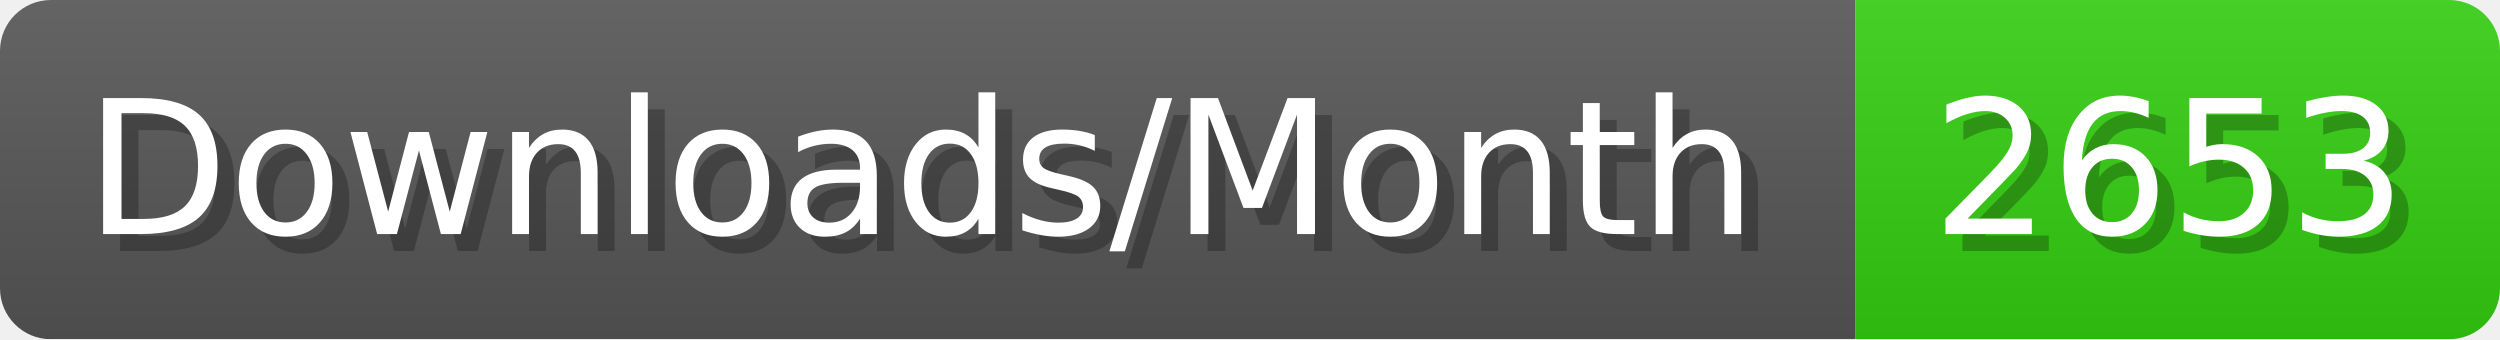
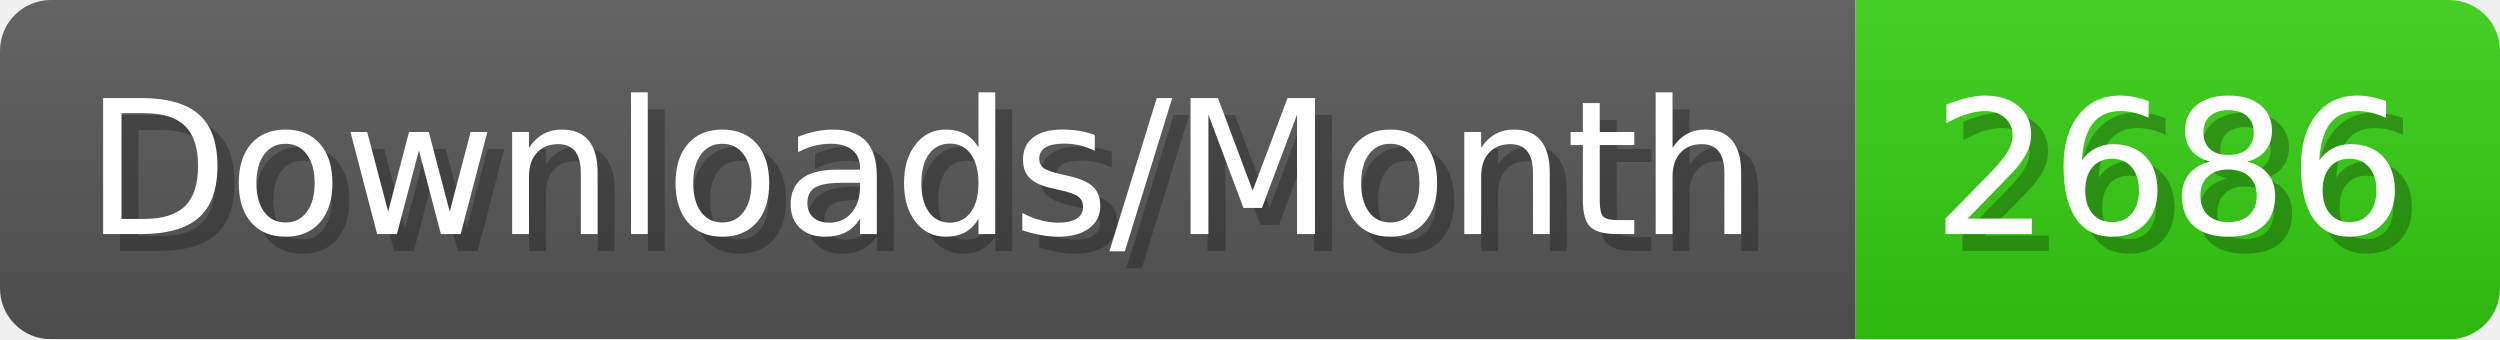
- <svg xmlns="http://www.w3.org/2000/svg" width="147.4" height="20" viewBox="0 0 1474 200" role="img" aria-label="Downloads/Month: 2653">
+ <svg xmlns="http://www.w3.org/2000/svg" width="147.4" height="20" viewBox="0 0 1474 200" role="img" aria-label="Downloads/Month: 2686">
  <linearGradient id="YlXUI" x2="0" y2="100%">
    <stop offset="0" stop-opacity=".1" stop-color="#EEE" />
    <stop offset="1" stop-opacity=".1" />
  </linearGradient>
  <mask id="JHhop">
    <rect width="1474" height="200" rx="30" fill="#FFF" />
  </mask>
  <g mask="url(#JHhop)">
    <rect width="1094" height="200" fill="#555" />
    <rect width="380" height="200" fill="#3C1" x="1094" />
    <rect width="1474" height="200" fill="url(#YlXUI)" />
  </g>
  <g aria-hidden="true" fill="#fff" text-anchor="start" font-family="Verdana,DejaVu Sans,sans-serif" font-size="110">
    <text x="60" y="148" textLength="994" fill="#000" opacity="0.25">Downloads/Month</text>
    <text x="50" y="138" textLength="994">Downloads/Month</text>
-     <text x="1149" y="148" textLength="280" fill="#000" opacity="0.25">2653</text>
-     <text x="1139" y="138" textLength="280">2653</text>
+     <text x="1149" y="148" textLength="280" fill="#000" opacity="0.25">2686</text>
+     <text x="1139" y="138" textLength="280">2686</text>
  </g>
</svg>
